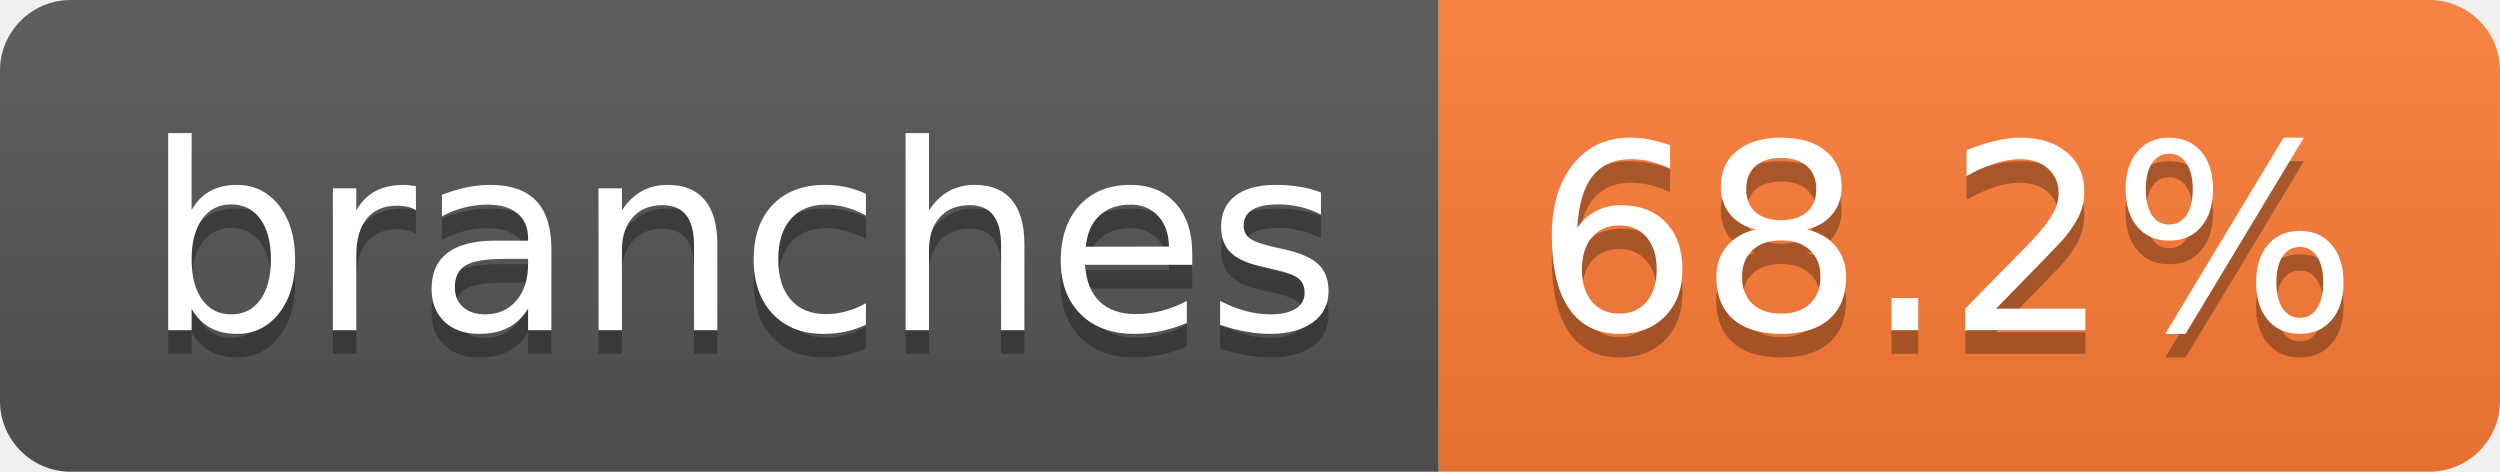
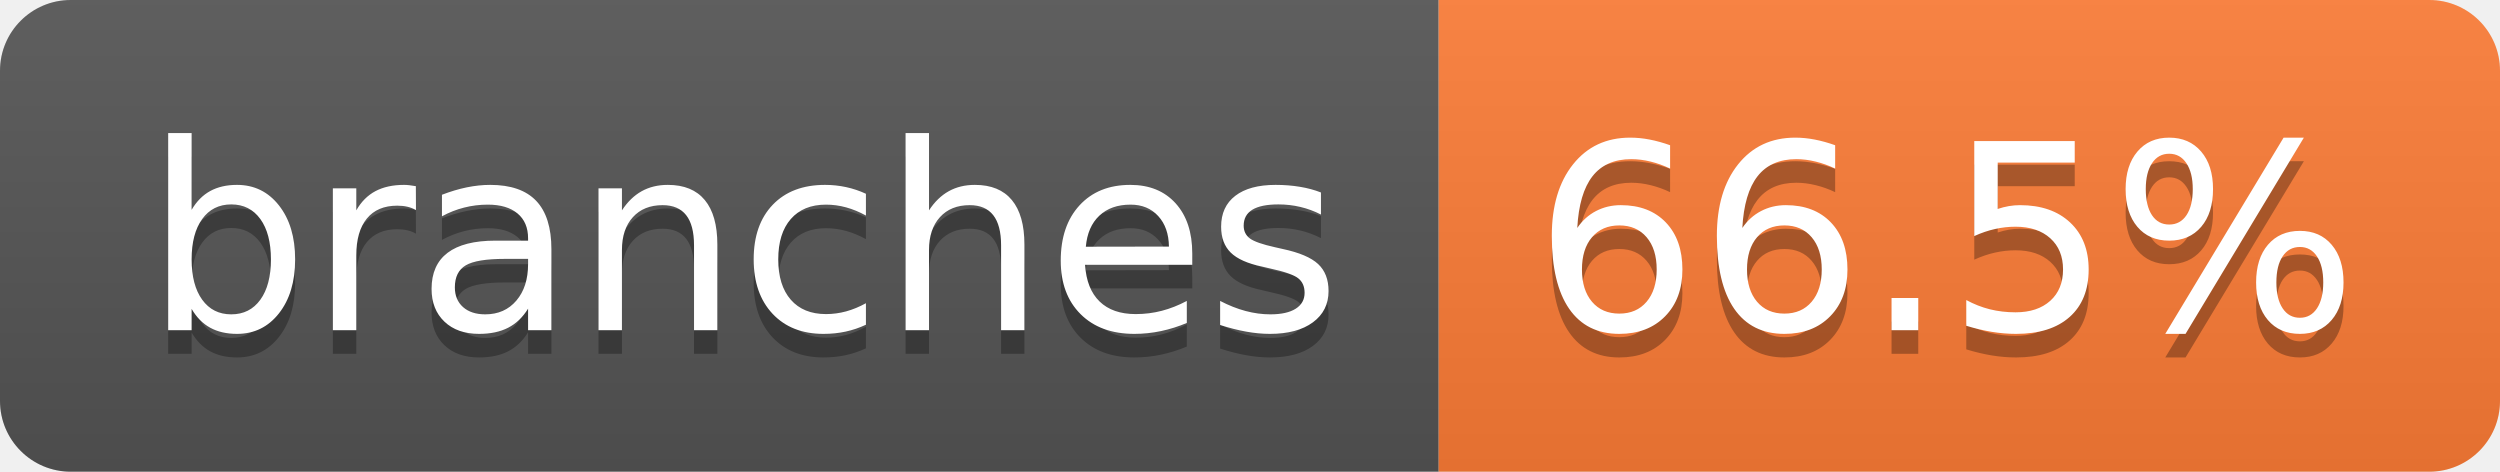
- <svg xmlns="http://www.w3.org/2000/svg" width="106" height="20" role="img" aria-label="branches: 68.2%">
+ <svg xmlns="http://www.w3.org/2000/svg" width="106" height="20" role="img" aria-label="branches: 66.5%">
  <linearGradient id="s" x2="0" y2="100%">
    <stop offset="0" stop-color="#bbb" stop-opacity=".1" />
    <stop offset="1" stop-opacity=".1" />
  </linearGradient>
  <clipPath id="r">
    <rect width="106" height="20" rx="3" fill="#fff" />
  </clipPath>
  <g clip-path="url(#r)">
    <rect width="61" height="20" fill="#555" />
    <rect x="61" width="45" height="20" fill="#fe7d37" />
    <rect width="106" height="20" fill="url(#s)" />
  </g>
  <g fill="#fff" text-anchor="middle" font-family="Verdana,Geneva,DejaVu Sans,sans-serif" text-rendering="geometricPrecision" font-size="110">
    <text aria-hidden="true" x="315" y="150" fill="#010101" fill-opacity=".3" transform="scale(.1)" textLength="507">branches</text>
    <text x="315" y="140" transform="scale(.1)" fill="#fff" textLength="507">branches</text>
-     <text aria-hidden="true" x="825" y="150" fill="#010101" fill-opacity=".3" transform="scale(.1)" textLength="350">68.2%</text>
-     <text x="825" y="140" transform="scale(.1)" fill="#fff" textLength="350">68.2%</text>
+     <text aria-hidden="true" x="825" y="150" fill="#010101" fill-opacity=".3" transform="scale(.1)" textLength="350">66.5%</text>
+     <text x="825" y="140" transform="scale(.1)" fill="#fff" textLength="350">66.5%</text>
  </g>
</svg>
